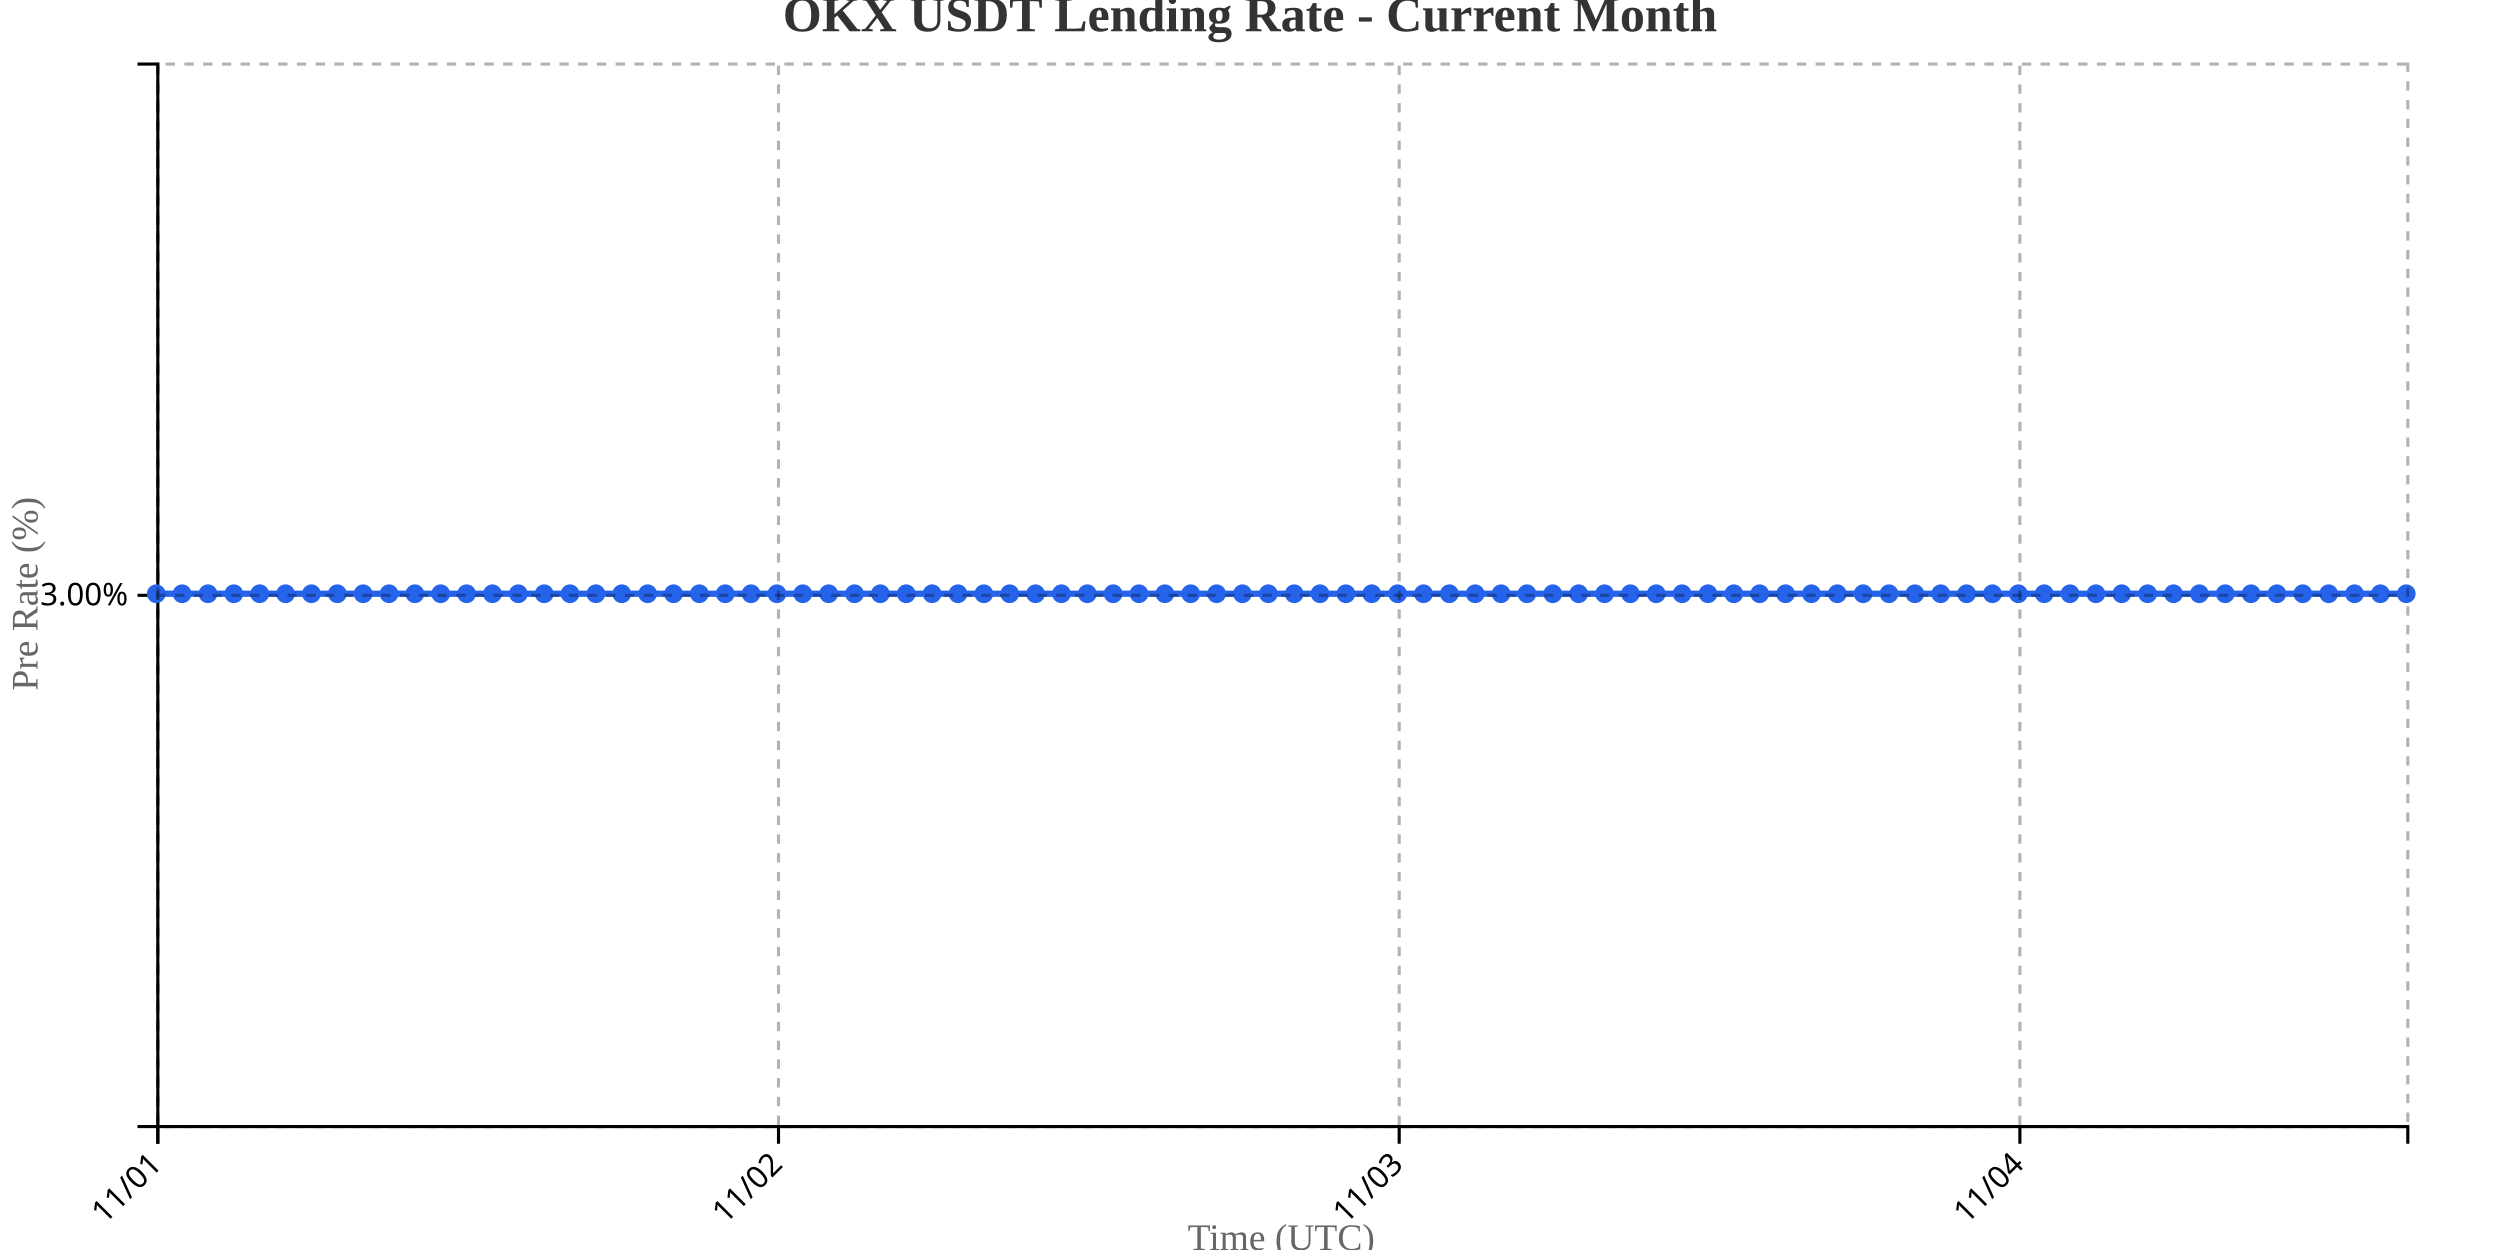
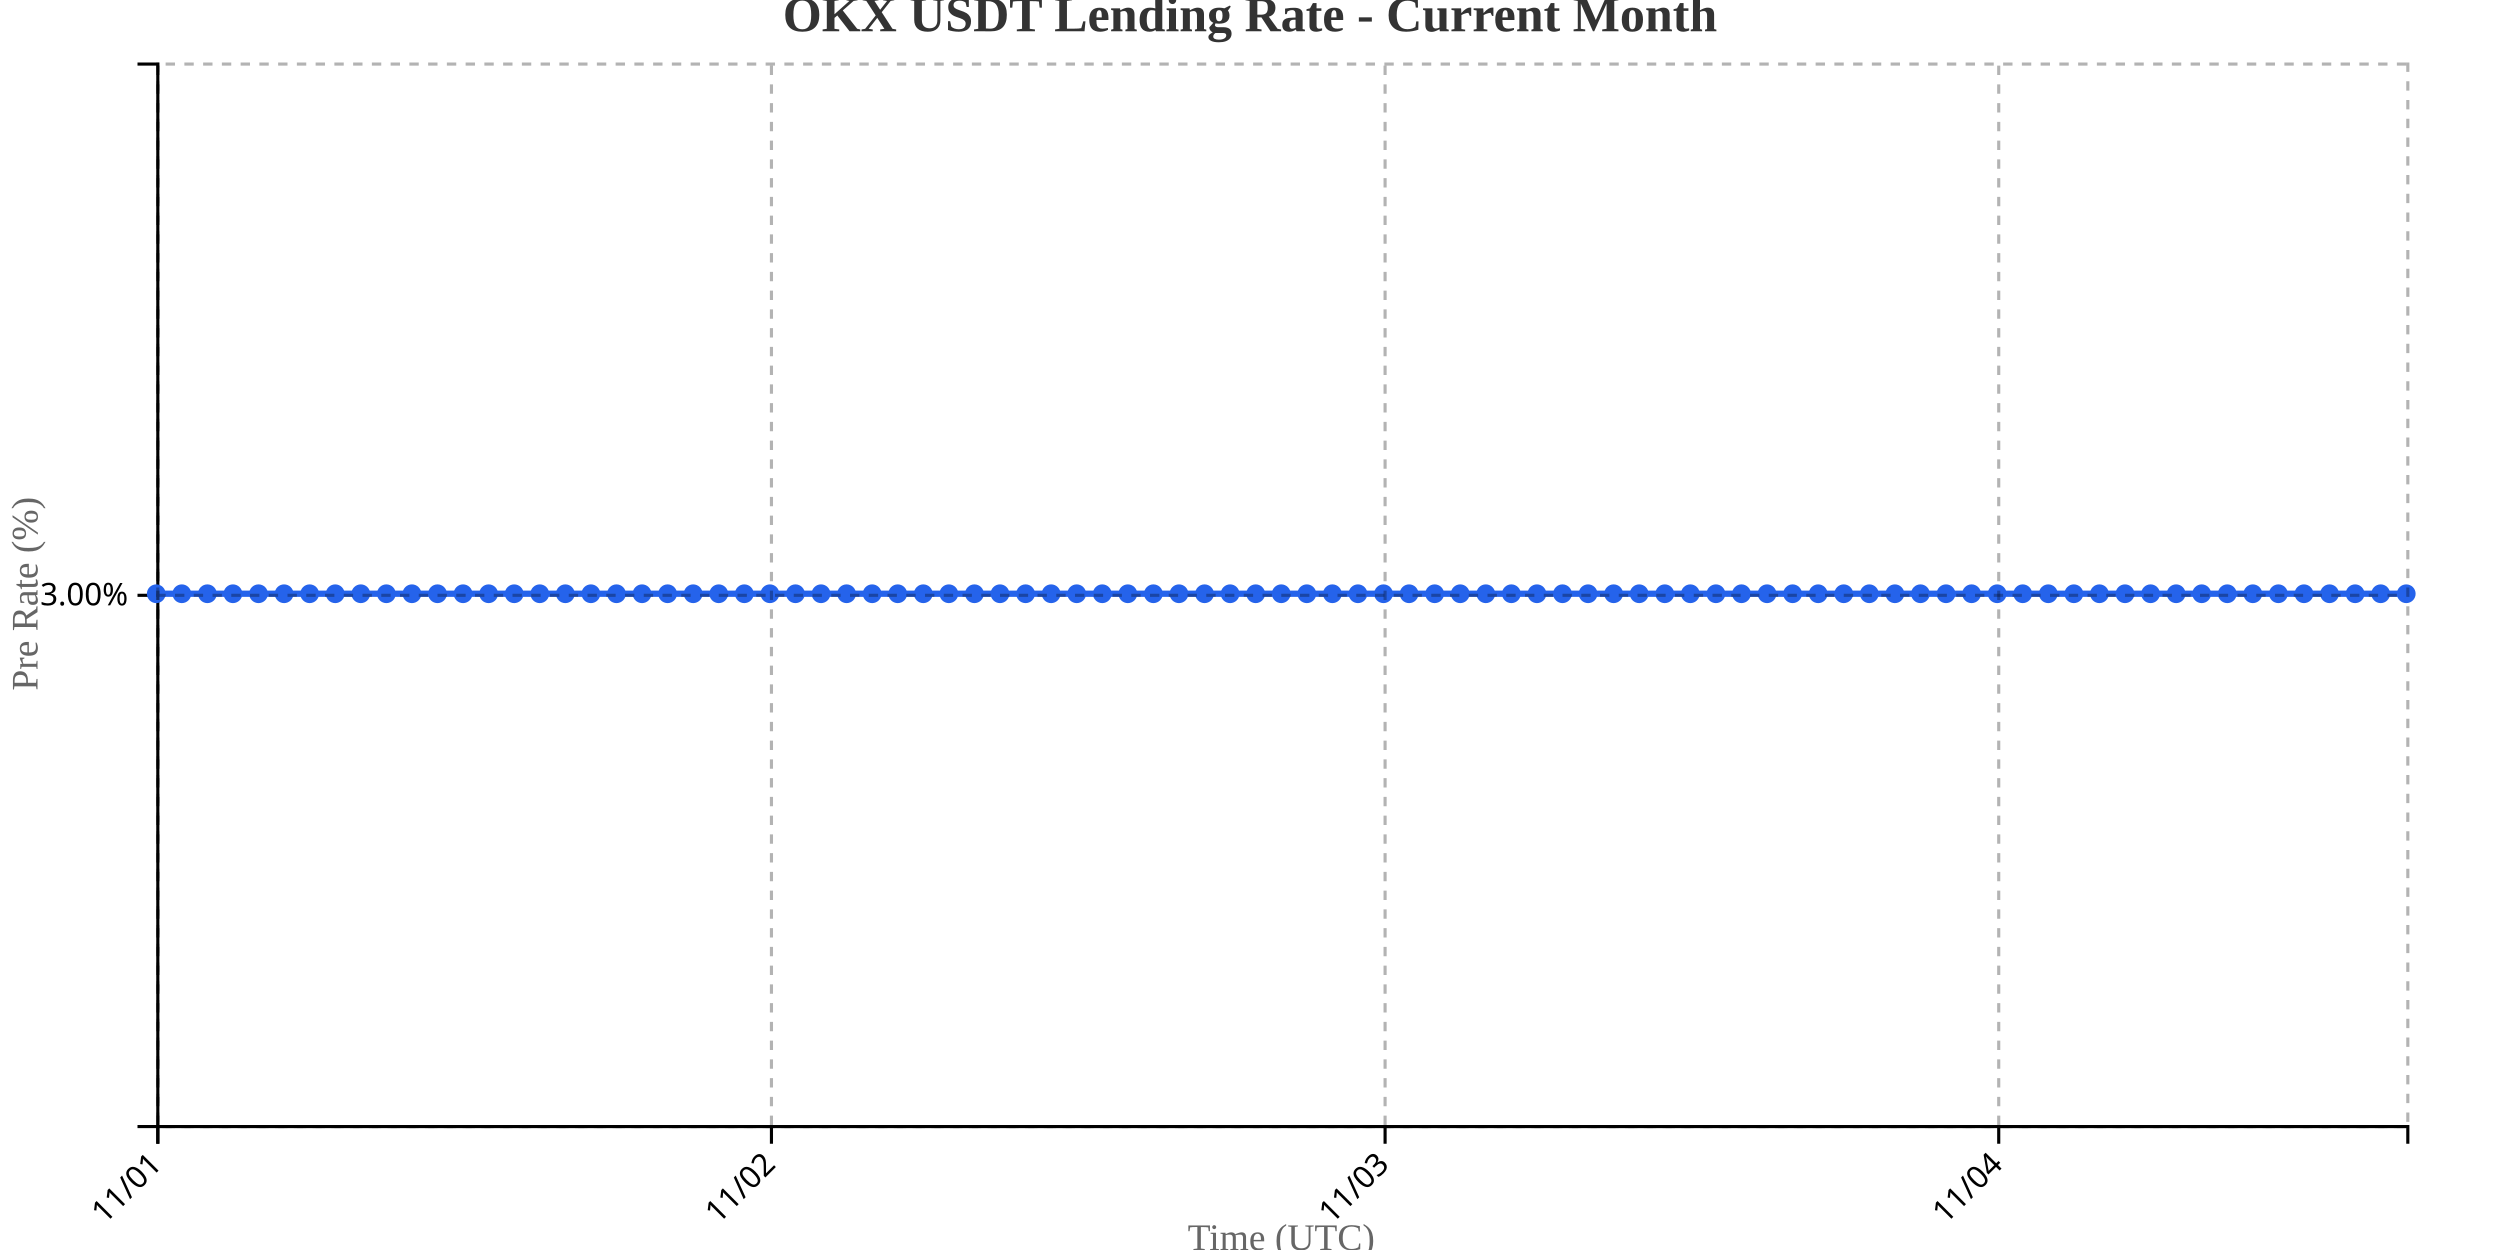
<svg xmlns="http://www.w3.org/2000/svg" width="800" height="400">
  <g transform="translate(50,20)">
    <g transform="translate(0,340)" fill="none" font-size="10" font-family="sans-serif" text-anchor="middle">
      <path class="domain" stroke="currentColor" d="M0.5,6V0.5H720.5V6" />
      <g class="tick" opacity="1" transform="translate(0.5,0)">
        <line stroke="currentColor" y2="6" />
        <text fill="currentColor" y="9" dy=".15em" style="text-anchor: end;" dx="-.8em" transform="rotate(-45)">11/01</text>
      </g>
-       <g class="tick" opacity="1" transform="translate(199.1207,0)">
+       <g class="tick" opacity="1" transform="translate(196.8636,0)">
        <line stroke="currentColor" y2="6" />
        <text fill="currentColor" y="9" dy=".15em" style="text-anchor: end;" dx="-.8em" transform="rotate(-45)">11/02</text>
      </g>
-       <g class="tick" opacity="1" transform="translate(397.7414,0)">
+       <g class="tick" opacity="1" transform="translate(393.2273,0)">
        <line stroke="currentColor" y2="6" />
        <text fill="currentColor" y="9" dy=".15em" style="text-anchor: end;" dx="-.8em" transform="rotate(-45)">11/03</text>
      </g>
-       <g class="tick" opacity="1" transform="translate(596.3621,0)">
+       <g class="tick" opacity="1" transform="translate(589.5909,0)">
        <line stroke="currentColor" y2="6" />
        <text fill="currentColor" y="9" dy=".15em" style="text-anchor: end;" dx="-.8em" transform="rotate(-45)">11/04</text>
      </g>
    </g>
    <g fill="none" font-size="10" font-family="sans-serif" text-anchor="end">
      <path class="domain" stroke="currentColor" d="M-6,340.5H0.5V0.5H-6" />
      <g class="tick" opacity="1" transform="translate(0,170.5)">
        <line stroke="currentColor" x2="-6" />
        <text fill="currentColor" x="-9" dy="0.32em">3.00%</text>
      </g>
    </g>
    <text transform="rotate(-90)" y="-50" x="-170" dy="1em" style="text-anchor: middle; font-size: 12px; fill: #666;">Pre Rate (%)</text>
    <text transform="translate(360, 380)" style="text-anchor: middle; font-size: 12px; fill: #666;">Time (UTC)</text>
-     <path fill="none" stroke="#2563eb" stroke-width="2" d="M0,170C2.759,170,5.517,170,8.276,170C11.034,170,13.793,170,16.552,170C19.31,170,22.069,170,24.828,170C27.586,170,30.345,170,33.103,170C35.862,170,38.621,170,41.379,170C44.138,170,46.897,170,49.655,170C52.414,170,55.172,170,57.931,170C60.69,170,63.448,170,66.207,170C68.966,170,71.724,170,74.483,170C77.241,170,80,170,82.759,170C85.517,170,88.276,170,91.034,170C93.793,170,96.552,170,99.31,170C102.069,170,104.828,170,107.586,170C110.345,170,113.103,170,115.862,170C118.621,170,121.379,170,124.138,170C126.897,170,129.655,170,132.414,170C135.172,170,137.931,170,140.69,170C143.448,170,146.207,170,148.966,170C151.724,170,154.483,170,157.241,170C160,170,162.759,170,165.517,170C168.276,170,171.034,170,173.793,170C176.552,170,179.31,170,182.069,170C184.828,170,187.586,170,190.345,170C193.103,170,195.862,170,198.621,170C201.379,170,204.138,170,206.897,170C209.655,170,212.414,170,215.172,170C217.931,170,220.69,170,223.448,170C226.207,170,228.966,170,231.724,170C234.483,170,237.241,170,240,170C242.759,170,245.517,170,248.276,170C251.034,170,253.793,170,256.552,170C259.31,170,262.069,170,264.828,170C267.586,170,270.345,170,273.103,170C275.862,170,278.621,170,281.379,170C284.138,170,286.897,170,289.655,170C292.414,170,295.172,170,297.931,170C300.69,170,303.448,170,306.207,170C308.966,170,311.724,170,314.483,170C317.241,170,320,170,322.759,170C325.517,170,328.276,170,331.034,170C333.793,170,336.552,170,339.31,170C342.069,170,344.828,170,347.586,170C350.345,170,353.103,170,355.862,170C358.621,170,361.379,170,364.138,170C366.897,170,369.655,170,372.414,170C375.172,170,377.931,170,380.69,170C383.448,170,386.207,170,388.966,170C391.724,170,394.483,170,397.241,170C400,170,402.759,170,405.517,170C408.276,170,411.034,170,413.793,170C416.552,170,419.31,170,422.069,170C424.828,170,427.586,170,430.345,170C433.103,170,435.862,170,438.621,170C441.379,170,444.138,170,446.897,170C449.655,170,452.414,170,455.172,170C457.931,170,460.69,170,463.448,170C466.207,170,468.966,170,471.724,170C474.483,170,477.241,170,480,170C482.759,170,485.517,170,488.276,170C491.034,170,493.793,170,496.552,170C499.31,170,502.069,170,504.828,170C507.586,170,510.345,170,513.103,170C515.862,170,518.621,170,521.379,170C524.138,170,526.897,170,529.655,170C532.414,170,535.172,170,537.931,170C540.69,170,543.448,170,546.207,170C548.966,170,551.724,170,554.483,170C557.241,170,560,170,562.759,170C565.517,170,568.276,170,571.034,170C573.793,170,576.552,170,579.31,170C582.069,170,584.828,170,587.586,170C590.345,170,593.103,170,595.862,170C598.621,170,601.379,170,604.138,170C606.897,170,609.655,170,612.414,170C615.172,170,617.931,170,620.69,170C623.448,170,626.207,170,628.966,170C631.724,170,634.483,170,637.241,170C640,170,642.759,170,645.517,170C648.276,170,651.034,170,653.793,170C656.552,170,659.31,170,662.069,170C664.828,170,667.586,170,670.345,170C673.103,170,675.862,170,678.621,170C681.379,170,684.138,170,686.897,170C689.655,170,692.414,170,695.172,170C697.931,170,700.69,170,703.448,170C706.207,170,708.966,170,711.724,170C714.483,170,717.241,170,720,170" />
+     <path fill="none" stroke="#2563eb" stroke-width="2" d="M0,170C2.727,170,5.455,170,8.182,170C10.909,170,13.636,170,16.364,170C19.091,170,21.818,170,24.545,170C27.273,170,30,170,32.727,170C35.455,170,38.182,170,40.909,170C43.636,170,46.364,170,49.091,170C51.818,170,54.545,170,57.273,170C60,170,62.727,170,65.455,170C68.182,170,70.909,170,73.636,170C76.364,170,79.091,170,81.818,170C84.545,170,87.273,170,90,170C92.727,170,95.455,170,98.182,170C100.909,170,103.636,170,106.364,170C109.091,170,111.818,170,114.545,170C117.273,170,120,170,122.727,170C125.455,170,128.182,170,130.909,170C133.636,170,136.364,170,139.091,170C141.818,170,144.545,170,147.273,170C150,170,152.727,170,155.455,170C158.182,170,160.909,170,163.636,170C166.364,170,169.091,170,171.818,170C174.545,170,177.273,170,180,170C182.727,170,185.455,170,188.182,170C190.909,170,193.636,170,196.364,170C199.091,170,201.818,170,204.545,170C207.273,170,210,170,212.727,170C215.455,170,218.182,170,220.909,170C223.636,170,226.364,170,229.091,170C231.818,170,234.545,170,237.273,170C240,170,242.727,170,245.455,170C248.182,170,250.909,170,253.636,170C256.364,170,259.091,170,261.818,170C264.545,170,267.273,170,270,170C272.727,170,275.455,170,278.182,170C280.909,170,283.636,170,286.364,170C289.091,170,291.818,170,294.545,170C297.273,170,300,170,302.727,170C305.455,170,308.182,170,310.909,170C313.636,170,316.364,170,319.091,170C321.818,170,324.545,170,327.273,170C330,170,332.727,170,335.455,170C338.182,170,340.909,170,343.636,170C346.364,170,349.091,170,351.818,170C354.545,170,357.273,170,360,170C362.727,170,365.455,170,368.182,170C370.909,170,373.636,170,376.364,170C379.091,170,381.818,170,384.545,170C387.273,170,390,170,392.727,170C395.455,170,398.182,170,400.909,170C403.636,170,406.364,170,409.091,170C411.818,170,414.545,170,417.273,170C420,170,422.727,170,425.455,170C428.182,170,430.909,170,433.636,170C436.364,170,439.091,170,441.818,170C444.545,170,447.273,170,450,170C452.727,170,455.455,170,458.182,170C460.909,170,463.636,170,466.364,170C469.091,170,471.818,170,474.545,170C477.273,170,480,170,482.727,170C485.455,170,488.182,170,490.909,170C493.636,170,496.364,170,499.091,170C501.818,170,504.545,170,507.273,170C510,170,512.727,170,515.455,170C518.182,170,520.909,170,523.636,170C526.364,170,529.091,170,531.818,170C534.545,170,537.273,170,540,170C542.727,170,545.455,170,548.182,170C550.909,170,553.636,170,556.364,170C559.091,170,561.818,170,564.545,170C567.273,170,570,170,572.727,170C575.455,170,578.182,170,580.909,170C583.636,170,586.364,170,589.091,170C591.818,170,594.545,170,597.273,170C600,170,602.727,170,605.455,170C608.182,170,610.909,170,613.636,170C616.364,170,619.091,170,621.818,170C624.545,170,627.273,170,630,170C632.727,170,635.455,170,638.182,170C640.909,170,643.636,170,646.364,170C649.091,170,651.818,170,654.545,170C657.273,170,660,170,662.727,170C665.455,170,668.182,170,670.909,170C673.636,170,676.364,170,679.091,170C681.818,170,684.545,170,687.273,170C690,170,692.727,170,695.455,170C698.182,170,700.909,170,703.636,170C706.364,170,709.091,170,711.818,170C714.545,170,717.273,170,720,170" />
    <circle class="dot" cx="0" cy="170" r="3" fill="#2563eb" />
-     <circle class="dot" cx="8.276" cy="170" r="3" fill="#2563eb" />
-     <circle class="dot" cx="16.552" cy="170" r="3" fill="#2563eb" />
-     <circle class="dot" cx="24.828" cy="170" r="3" fill="#2563eb" />
-     <circle class="dot" cx="33.103" cy="170" r="3" fill="#2563eb" />
-     <circle class="dot" cx="41.379" cy="170" r="3" fill="#2563eb" />
-     <circle class="dot" cx="49.655" cy="170" r="3" fill="#2563eb" />
-     <circle class="dot" cx="57.931" cy="170" r="3" fill="#2563eb" />
-     <circle class="dot" cx="66.207" cy="170" r="3" fill="#2563eb" />
-     <circle class="dot" cx="74.483" cy="170" r="3" fill="#2563eb" />
-     <circle class="dot" cx="82.759" cy="170" r="3" fill="#2563eb" />
-     <circle class="dot" cx="91.034" cy="170" r="3" fill="#2563eb" />
-     <circle class="dot" cx="99.31" cy="170" r="3" fill="#2563eb" />
-     <circle class="dot" cx="107.586" cy="170" r="3" fill="#2563eb" />
-     <circle class="dot" cx="115.862" cy="170" r="3" fill="#2563eb" />
-     <circle class="dot" cx="124.138" cy="170" r="3" fill="#2563eb" />
-     <circle class="dot" cx="132.414" cy="170" r="3" fill="#2563eb" />
-     <circle class="dot" cx="140.69" cy="170" r="3" fill="#2563eb" />
-     <circle class="dot" cx="148.966" cy="170" r="3" fill="#2563eb" />
-     <circle class="dot" cx="157.241" cy="170" r="3" fill="#2563eb" />
-     <circle class="dot" cx="165.517" cy="170" r="3" fill="#2563eb" />
-     <circle class="dot" cx="173.793" cy="170" r="3" fill="#2563eb" />
-     <circle class="dot" cx="182.069" cy="170" r="3" fill="#2563eb" />
-     <circle class="dot" cx="190.345" cy="170" r="3" fill="#2563eb" />
-     <circle class="dot" cx="198.621" cy="170" r="3" fill="#2563eb" />
-     <circle class="dot" cx="206.897" cy="170" r="3" fill="#2563eb" />
-     <circle class="dot" cx="215.172" cy="170" r="3" fill="#2563eb" />
-     <circle class="dot" cx="223.448" cy="170" r="3" fill="#2563eb" />
-     <circle class="dot" cx="231.724" cy="170" r="3" fill="#2563eb" />
-     <circle class="dot" cx="240" cy="170" r="3" fill="#2563eb" />
-     <circle class="dot" cx="248.276" cy="170" r="3" fill="#2563eb" />
-     <circle class="dot" cx="256.552" cy="170" r="3" fill="#2563eb" />
-     <circle class="dot" cx="264.828" cy="170" r="3" fill="#2563eb" />
-     <circle class="dot" cx="273.103" cy="170" r="3" fill="#2563eb" />
-     <circle class="dot" cx="281.379" cy="170" r="3" fill="#2563eb" />
-     <circle class="dot" cx="289.655" cy="170" r="3" fill="#2563eb" />
-     <circle class="dot" cx="297.931" cy="170" r="3" fill="#2563eb" />
-     <circle class="dot" cx="306.207" cy="170" r="3" fill="#2563eb" />
-     <circle class="dot" cx="314.483" cy="170" r="3" fill="#2563eb" />
-     <circle class="dot" cx="322.759" cy="170" r="3" fill="#2563eb" />
-     <circle class="dot" cx="331.034" cy="170" r="3" fill="#2563eb" />
-     <circle class="dot" cx="339.31" cy="170" r="3" fill="#2563eb" />
-     <circle class="dot" cx="347.586" cy="170" r="3" fill="#2563eb" />
-     <circle class="dot" cx="355.862" cy="170" r="3" fill="#2563eb" />
-     <circle class="dot" cx="364.138" cy="170" r="3" fill="#2563eb" />
-     <circle class="dot" cx="372.414" cy="170" r="3" fill="#2563eb" />
-     <circle class="dot" cx="380.69" cy="170" r="3" fill="#2563eb" />
-     <circle class="dot" cx="388.966" cy="170" r="3" fill="#2563eb" />
-     <circle class="dot" cx="397.241" cy="170" r="3" fill="#2563eb" />
-     <circle class="dot" cx="405.517" cy="170" r="3" fill="#2563eb" />
-     <circle class="dot" cx="413.793" cy="170" r="3" fill="#2563eb" />
-     <circle class="dot" cx="422.069" cy="170" r="3" fill="#2563eb" />
-     <circle class="dot" cx="430.345" cy="170" r="3" fill="#2563eb" />
-     <circle class="dot" cx="438.621" cy="170" r="3" fill="#2563eb" />
-     <circle class="dot" cx="446.897" cy="170" r="3" fill="#2563eb" />
-     <circle class="dot" cx="455.172" cy="170" r="3" fill="#2563eb" />
-     <circle class="dot" cx="463.448" cy="170" r="3" fill="#2563eb" />
-     <circle class="dot" cx="471.724" cy="170" r="3" fill="#2563eb" />
-     <circle class="dot" cx="480" cy="170" r="3" fill="#2563eb" />
-     <circle class="dot" cx="488.276" cy="170" r="3" fill="#2563eb" />
-     <circle class="dot" cx="496.552" cy="170" r="3" fill="#2563eb" />
-     <circle class="dot" cx="504.828" cy="170" r="3" fill="#2563eb" />
-     <circle class="dot" cx="513.103" cy="170" r="3" fill="#2563eb" />
-     <circle class="dot" cx="521.379" cy="170" r="3" fill="#2563eb" />
-     <circle class="dot" cx="529.655" cy="170" r="3" fill="#2563eb" />
-     <circle class="dot" cx="537.931" cy="170" r="3" fill="#2563eb" />
-     <circle class="dot" cx="546.207" cy="170" r="3" fill="#2563eb" />
-     <circle class="dot" cx="554.483" cy="170" r="3" fill="#2563eb" />
-     <circle class="dot" cx="562.759" cy="170" r="3" fill="#2563eb" />
-     <circle class="dot" cx="571.034" cy="170" r="3" fill="#2563eb" />
-     <circle class="dot" cx="579.31" cy="170" r="3" fill="#2563eb" />
-     <circle class="dot" cx="587.586" cy="170" r="3" fill="#2563eb" />
-     <circle class="dot" cx="595.862" cy="170" r="3" fill="#2563eb" />
-     <circle class="dot" cx="604.138" cy="170" r="3" fill="#2563eb" />
-     <circle class="dot" cx="612.414" cy="170" r="3" fill="#2563eb" />
-     <circle class="dot" cx="620.69" cy="170" r="3" fill="#2563eb" />
-     <circle class="dot" cx="628.966" cy="170" r="3" fill="#2563eb" />
-     <circle class="dot" cx="637.241" cy="170" r="3" fill="#2563eb" />
-     <circle class="dot" cx="645.517" cy="170" r="3" fill="#2563eb" />
-     <circle class="dot" cx="653.793" cy="170" r="3" fill="#2563eb" />
-     <circle class="dot" cx="662.069" cy="170" r="3" fill="#2563eb" />
-     <circle class="dot" cx="670.345" cy="170" r="3" fill="#2563eb" />
-     <circle class="dot" cx="678.621" cy="170" r="3" fill="#2563eb" />
-     <circle class="dot" cx="686.897" cy="170" r="3" fill="#2563eb" />
-     <circle class="dot" cx="695.172" cy="170" r="3" fill="#2563eb" />
-     <circle class="dot" cx="703.448" cy="170" r="3" fill="#2563eb" />
-     <circle class="dot" cx="711.724" cy="170" r="3" fill="#2563eb" />
+     <circle class="dot" cx="8.182" cy="170" r="3" fill="#2563eb" />
+     <circle class="dot" cx="16.364" cy="170" r="3" fill="#2563eb" />
+     <circle class="dot" cx="24.545" cy="170" r="3" fill="#2563eb" />
+     <circle class="dot" cx="32.727" cy="170" r="3" fill="#2563eb" />
+     <circle class="dot" cx="40.909" cy="170" r="3" fill="#2563eb" />
+     <circle class="dot" cx="49.091" cy="170" r="3" fill="#2563eb" />
+     <circle class="dot" cx="57.273" cy="170" r="3" fill="#2563eb" />
+     <circle class="dot" cx="65.455" cy="170" r="3" fill="#2563eb" />
+     <circle class="dot" cx="73.636" cy="170" r="3" fill="#2563eb" />
+     <circle class="dot" cx="81.818" cy="170" r="3" fill="#2563eb" />
+     <circle class="dot" cx="90" cy="170" r="3" fill="#2563eb" />
+     <circle class="dot" cx="98.182" cy="170" r="3" fill="#2563eb" />
+     <circle class="dot" cx="106.364" cy="170" r="3" fill="#2563eb" />
+     <circle class="dot" cx="114.545" cy="170" r="3" fill="#2563eb" />
+     <circle class="dot" cx="122.727" cy="170" r="3" fill="#2563eb" />
+     <circle class="dot" cx="130.909" cy="170" r="3" fill="#2563eb" />
+     <circle class="dot" cx="139.091" cy="170" r="3" fill="#2563eb" />
+     <circle class="dot" cx="147.273" cy="170" r="3" fill="#2563eb" />
+     <circle class="dot" cx="155.455" cy="170" r="3" fill="#2563eb" />
+     <circle class="dot" cx="163.636" cy="170" r="3" fill="#2563eb" />
+     <circle class="dot" cx="171.818" cy="170" r="3" fill="#2563eb" />
+     <circle class="dot" cx="180" cy="170" r="3" fill="#2563eb" />
+     <circle class="dot" cx="188.182" cy="170" r="3" fill="#2563eb" />
+     <circle class="dot" cx="196.364" cy="170" r="3" fill="#2563eb" />
+     <circle class="dot" cx="204.545" cy="170" r="3" fill="#2563eb" />
+     <circle class="dot" cx="212.727" cy="170" r="3" fill="#2563eb" />
+     <circle class="dot" cx="220.909" cy="170" r="3" fill="#2563eb" />
+     <circle class="dot" cx="229.091" cy="170" r="3" fill="#2563eb" />
+     <circle class="dot" cx="237.273" cy="170" r="3" fill="#2563eb" />
+     <circle class="dot" cx="245.455" cy="170" r="3" fill="#2563eb" />
+     <circle class="dot" cx="253.636" cy="170" r="3" fill="#2563eb" />
+     <circle class="dot" cx="261.818" cy="170" r="3" fill="#2563eb" />
+     <circle class="dot" cx="270" cy="170" r="3" fill="#2563eb" />
+     <circle class="dot" cx="278.182" cy="170" r="3" fill="#2563eb" />
+     <circle class="dot" cx="286.364" cy="170" r="3" fill="#2563eb" />
+     <circle class="dot" cx="294.545" cy="170" r="3" fill="#2563eb" />
+     <circle class="dot" cx="302.727" cy="170" r="3" fill="#2563eb" />
+     <circle class="dot" cx="310.909" cy="170" r="3" fill="#2563eb" />
+     <circle class="dot" cx="319.091" cy="170" r="3" fill="#2563eb" />
+     <circle class="dot" cx="327.273" cy="170" r="3" fill="#2563eb" />
+     <circle class="dot" cx="335.455" cy="170" r="3" fill="#2563eb" />
+     <circle class="dot" cx="343.636" cy="170" r="3" fill="#2563eb" />
+     <circle class="dot" cx="351.818" cy="170" r="3" fill="#2563eb" />
+     <circle class="dot" cx="360" cy="170" r="3" fill="#2563eb" />
+     <circle class="dot" cx="368.182" cy="170" r="3" fill="#2563eb" />
+     <circle class="dot" cx="376.364" cy="170" r="3" fill="#2563eb" />
+     <circle class="dot" cx="384.545" cy="170" r="3" fill="#2563eb" />
+     <circle class="dot" cx="392.727" cy="170" r="3" fill="#2563eb" />
+     <circle class="dot" cx="400.909" cy="170" r="3" fill="#2563eb" />
+     <circle class="dot" cx="409.091" cy="170" r="3" fill="#2563eb" />
+     <circle class="dot" cx="417.273" cy="170" r="3" fill="#2563eb" />
+     <circle class="dot" cx="425.455" cy="170" r="3" fill="#2563eb" />
+     <circle class="dot" cx="433.636" cy="170" r="3" fill="#2563eb" />
+     <circle class="dot" cx="441.818" cy="170" r="3" fill="#2563eb" />
+     <circle class="dot" cx="450" cy="170" r="3" fill="#2563eb" />
+     <circle class="dot" cx="458.182" cy="170" r="3" fill="#2563eb" />
+     <circle class="dot" cx="466.364" cy="170" r="3" fill="#2563eb" />
+     <circle class="dot" cx="474.545" cy="170" r="3" fill="#2563eb" />
+     <circle class="dot" cx="482.727" cy="170" r="3" fill="#2563eb" />
+     <circle class="dot" cx="490.909" cy="170" r="3" fill="#2563eb" />
+     <circle class="dot" cx="499.091" cy="170" r="3" fill="#2563eb" />
+     <circle class="dot" cx="507.273" cy="170" r="3" fill="#2563eb" />
+     <circle class="dot" cx="515.455" cy="170" r="3" fill="#2563eb" />
+     <circle class="dot" cx="523.636" cy="170" r="3" fill="#2563eb" />
+     <circle class="dot" cx="531.818" cy="170" r="3" fill="#2563eb" />
+     <circle class="dot" cx="540" cy="170" r="3" fill="#2563eb" />
+     <circle class="dot" cx="548.182" cy="170" r="3" fill="#2563eb" />
+     <circle class="dot" cx="556.364" cy="170" r="3" fill="#2563eb" />
+     <circle class="dot" cx="564.545" cy="170" r="3" fill="#2563eb" />
+     <circle class="dot" cx="572.727" cy="170" r="3" fill="#2563eb" />
+     <circle class="dot" cx="580.909" cy="170" r="3" fill="#2563eb" />
+     <circle class="dot" cx="589.091" cy="170" r="3" fill="#2563eb" />
+     <circle class="dot" cx="597.273" cy="170" r="3" fill="#2563eb" />
+     <circle class="dot" cx="605.455" cy="170" r="3" fill="#2563eb" />
+     <circle class="dot" cx="613.636" cy="170" r="3" fill="#2563eb" />
+     <circle class="dot" cx="621.818" cy="170" r="3" fill="#2563eb" />
+     <circle class="dot" cx="630" cy="170" r="3" fill="#2563eb" />
+     <circle class="dot" cx="638.182" cy="170" r="3" fill="#2563eb" />
+     <circle class="dot" cx="646.364" cy="170" r="3" fill="#2563eb" />
+     <circle class="dot" cx="654.545" cy="170" r="3" fill="#2563eb" />
+     <circle class="dot" cx="662.727" cy="170" r="3" fill="#2563eb" />
+     <circle class="dot" cx="670.909" cy="170" r="3" fill="#2563eb" />
+     <circle class="dot" cx="679.091" cy="170" r="3" fill="#2563eb" />
+     <circle class="dot" cx="687.273" cy="170" r="3" fill="#2563eb" />
+     <circle class="dot" cx="695.455" cy="170" r="3" fill="#2563eb" />
+     <circle class="dot" cx="703.636" cy="170" r="3" fill="#2563eb" />
+     <circle class="dot" cx="711.818" cy="170" r="3" fill="#2563eb" />
    <circle class="dot" cx="720" cy="170" r="3" fill="#2563eb" />
    <g class="grid" transform="translate(0,340)" fill="none" font-size="10" font-family="sans-serif" text-anchor="middle" style="stroke-dasharray: 3,3; opacity: 0.3;">
      <path class="domain" stroke="currentColor" d="M0.5,-340V0.5H720.5V-340" />
      <g class="tick" opacity="1" transform="translate(0.5,0)">
        <line stroke="currentColor" y2="-340" />
        <text fill="currentColor" y="3" dy="0.71em" />
      </g>
-       <g class="tick" opacity="1" transform="translate(199.1207,0)">
+       <g class="tick" opacity="1" transform="translate(196.8636,0)">
        <line stroke="currentColor" y2="-340" />
        <text fill="currentColor" y="3" dy="0.71em" />
      </g>
-       <g class="tick" opacity="1" transform="translate(397.7414,0)">
+       <g class="tick" opacity="1" transform="translate(393.2273,0)">
        <line stroke="currentColor" y2="-340" />
        <text fill="currentColor" y="3" dy="0.71em" />
      </g>
-       <g class="tick" opacity="1" transform="translate(596.3621,0)">
+       <g class="tick" opacity="1" transform="translate(589.5909,0)">
        <line stroke="currentColor" y2="-340" />
        <text fill="currentColor" y="3" dy="0.71em" />
      </g>
    </g>
    <g class="grid" fill="none" font-size="10" font-family="sans-serif" text-anchor="end" style="stroke-dasharray: 3,3; opacity: 0.3;">
      <path class="domain" stroke="currentColor" d="M720,340.5H0.5V0.5H720" />
      <g class="tick" opacity="1" transform="translate(0,170.5)">
        <line stroke="currentColor" x2="720" />
        <text fill="currentColor" x="-3" dy="0.32em" />
      </g>
    </g>
  </g>
  <text x="400" y="10" text-anchor="middle" style="font-size: 16px; font-weight: bold; fill: #333;">OKX USDT Lending Rate - Current Month</text>
</svg>
